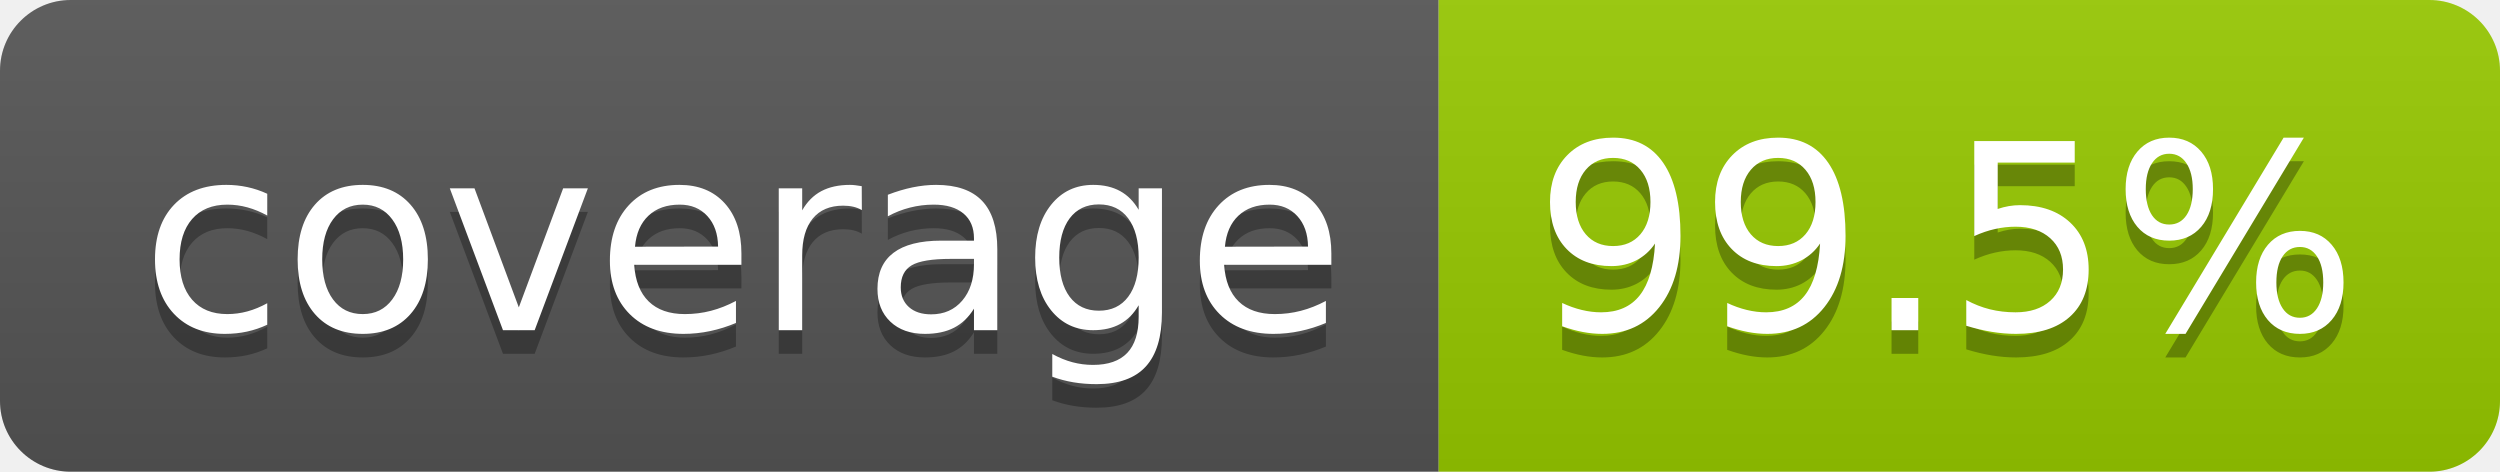
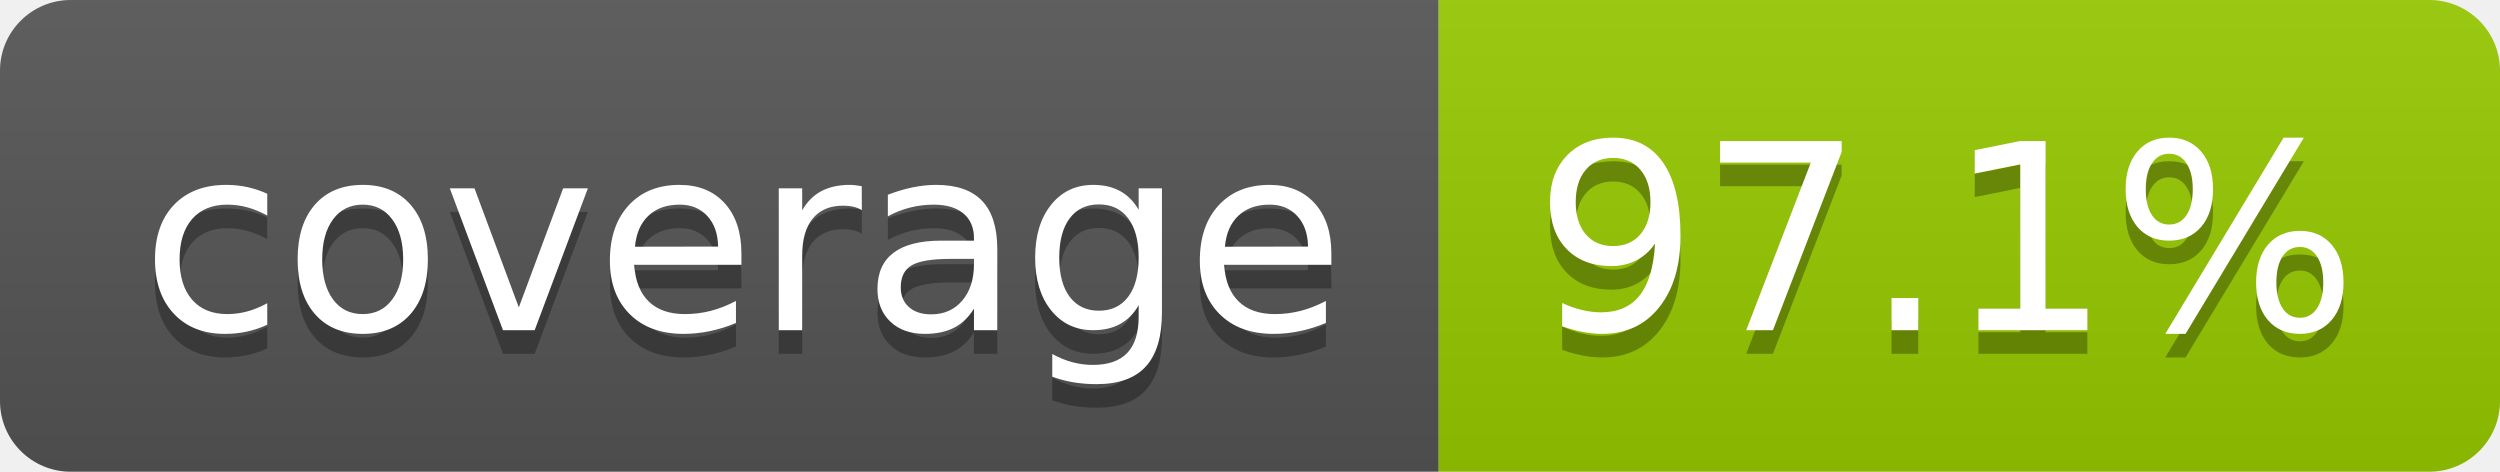
- <svg xmlns="http://www.w3.org/2000/svg" width="106" height="20" role="img" aria-label="coverage: 99.5%">
+ <svg xmlns="http://www.w3.org/2000/svg" width="106" height="20" role="img" aria-label="coverage: 97.1%">
  <linearGradient id="s" x2="0" y2="100%">
    <stop offset="0" stop-color="#bbb" stop-opacity=".1" />
    <stop offset="1" stop-opacity=".1" />
  </linearGradient>
  <clipPath id="r">
    <rect width="106" height="20" rx="3" fill="#fff" />
  </clipPath>
  <g clip-path="url(#r)">
    <rect width="61" height="20" fill="#555" />
    <rect x="61" width="45" height="20" fill="#97ca00" />
    <rect width="106" height="20" fill="url(#s)" />
  </g>
  <g fill="#fff" text-anchor="middle" font-family="Verdana,Geneva,DejaVu Sans,sans-serif" text-rendering="geometricPrecision" font-size="110">
    <text aria-hidden="true" x="315" y="150" fill="#010101" fill-opacity=".3" transform="scale(.1)" textLength="510">coverage</text>
    <text x="315" y="140" transform="scale(.1)" fill="#fff" textLength="510">coverage</text>
-     <text aria-hidden="true" x="825" y="150" fill="#010101" fill-opacity=".3" transform="scale(.1)" textLength="350">99.5%</text>
-     <text x="825" y="140" transform="scale(.1)" fill="#fff" textLength="350">99.5%</text>
+     <text aria-hidden="true" x="825" y="150" fill="#010101" fill-opacity=".3" transform="scale(.1)" textLength="350">97.1%</text>
+     <text x="825" y="140" transform="scale(.1)" fill="#fff" textLength="350">97.1%</text>
  </g>
</svg>
